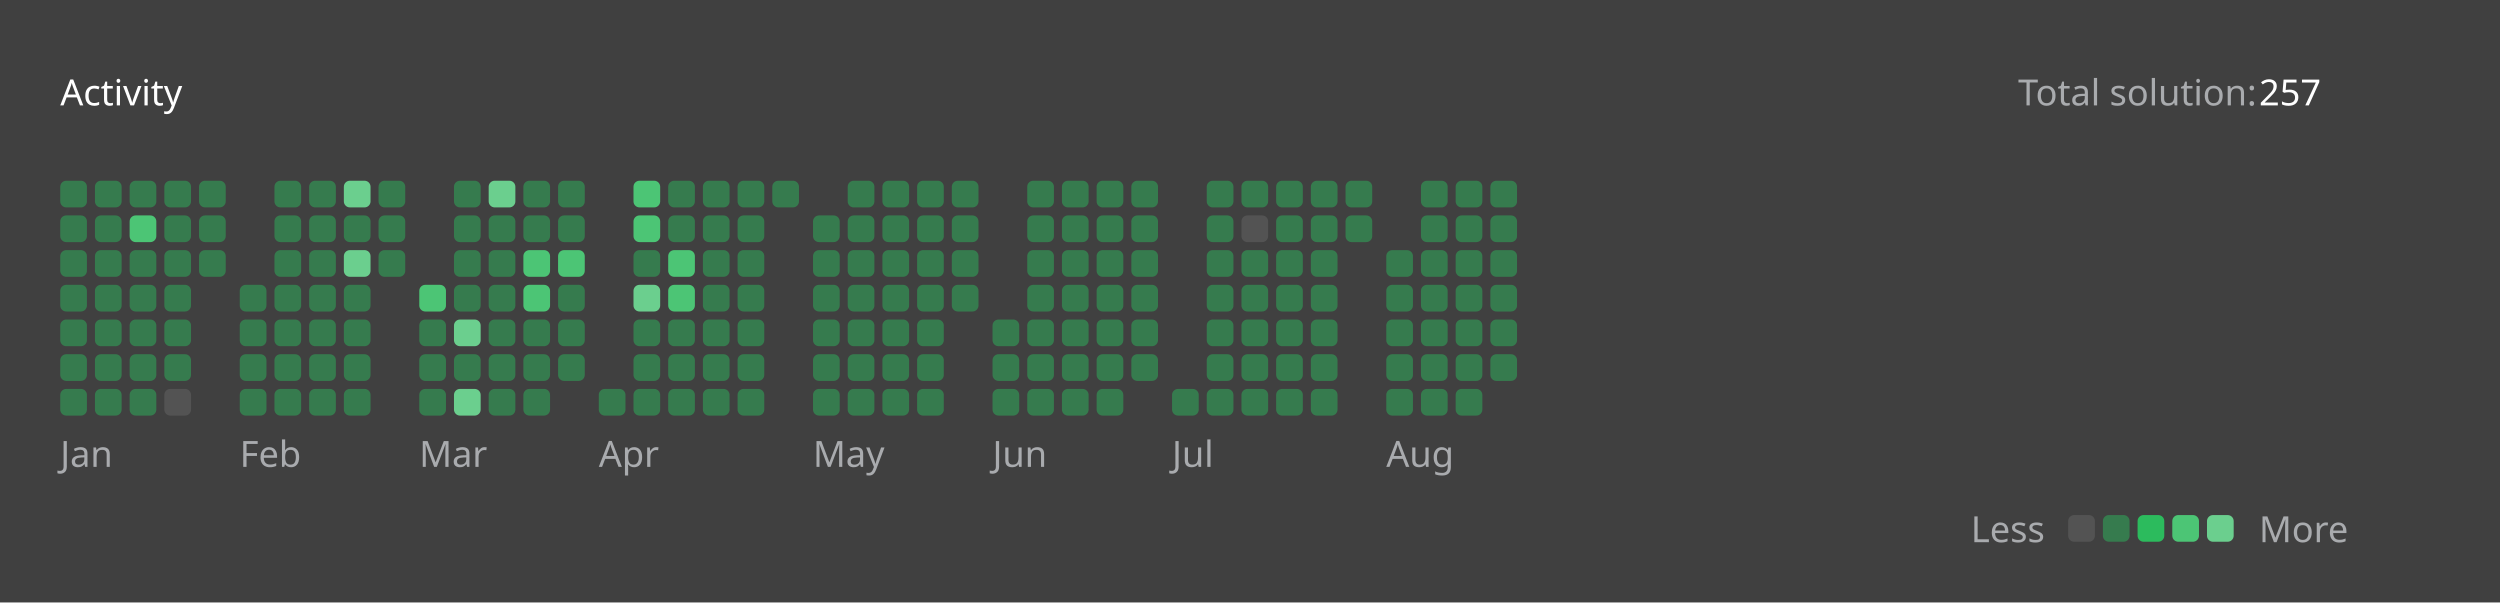
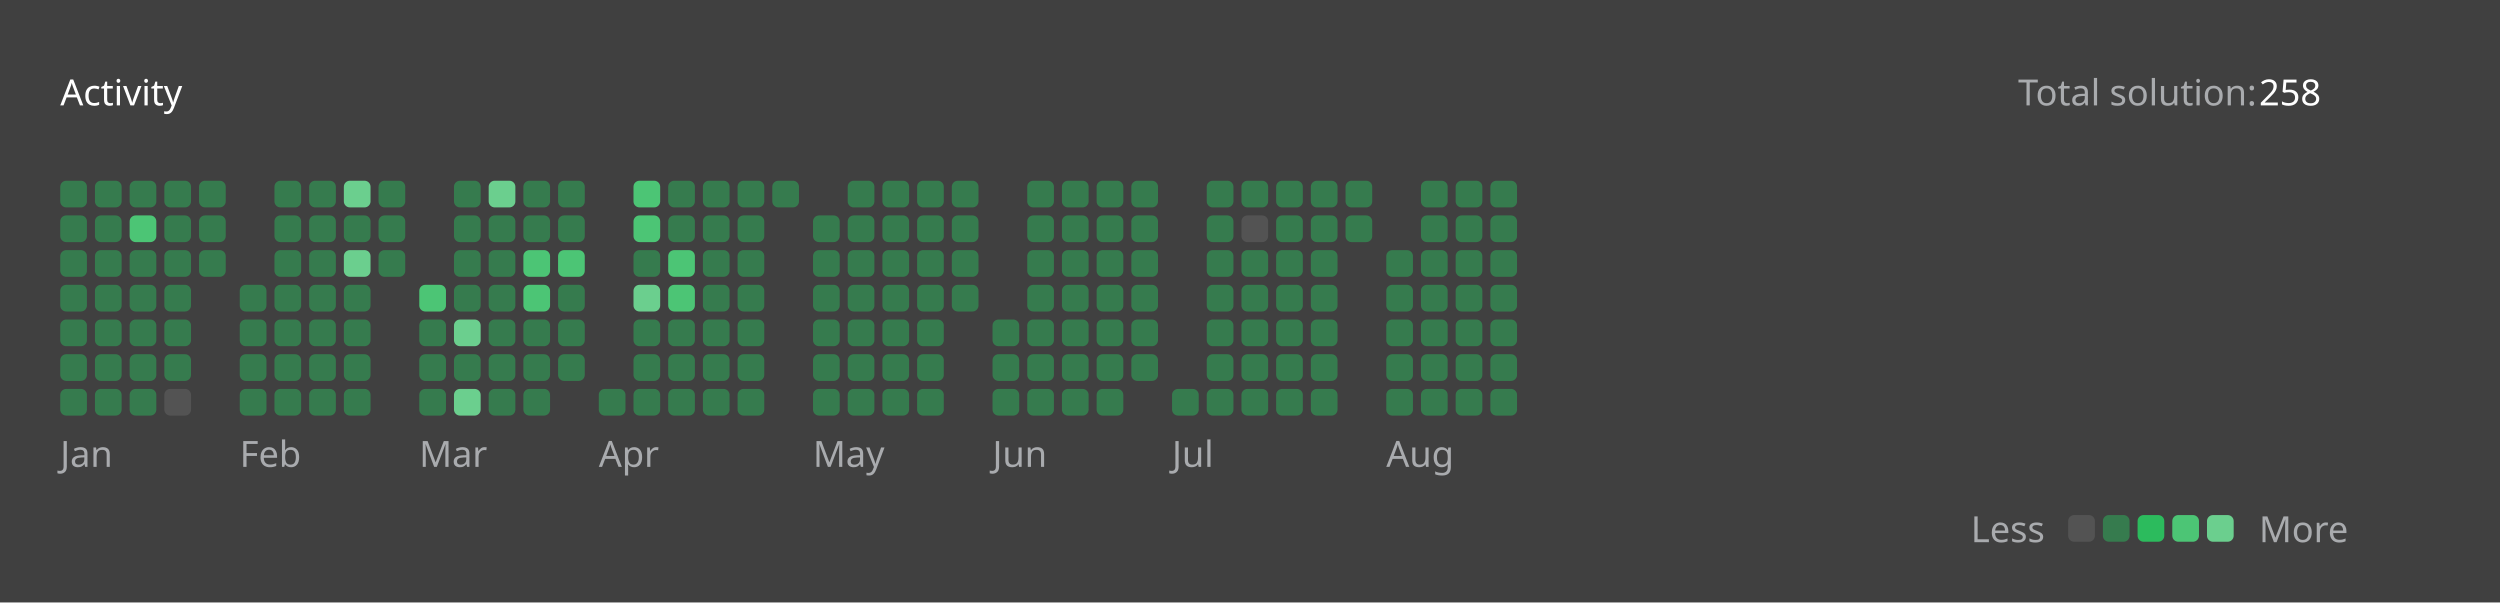
<svg xmlns="http://www.w3.org/2000/svg" version="1.1" height="200" width="830" viewBox="0 0 830 200">
  <style>*{font-family: "Segoe UI", Tahoma, Geneva, Verdana, sans-serif;}</style>
  <style>.title{font-weight: 500;font-size: 1rem;}</style>
  <style>.rotate-90{transform: rotate(-90deg);transform-origin: center;transform-box: fill-box;}</style>
  <style>.state{font-size: .75rem;}</style>
  <style>.light{color: #ffffff;fill: #ffffff;}</style>
  <style>.light-gray{color: #eff2f699;fill: #eff2f699;}</style>
  <style>.dark-gray{color: #ebebf54d;fill: #ebebf54d;}</style>
  <style>.gray{color: #747474;fill: #747474;}</style>
  <style>.orange{color: #ffa116;fill: #ffa116;}</style>
  <style>.background{color: #404040;fill: #404040;}</style>
  <style>.level-1-block{fill: #ffffff1a;}</style>
  <style>.level-2-block{fill: #2cb55d80;}</style>
  <style>.level-3-block{fill: #2cbb5dff;}</style>
  <style>.level-4-block{fill: #4cc575ff;}</style>
  <style>.level-5-block{fill: #6bcf8eff;}</style>
  <rect fill="#404040" x="0" y="0" width="830" height="200" rx="0.5rem" />
  <g text-anchor="start" text-decoration="1" class="title">
    <text x="20" y="35">
      <tspan class="light">Activity</tspan>
      <tspan class="orange" />
    </text>
  </g>
  <g class="state">
    <text x="670" y="35" class="light-gray"> Total solution: </text>
-     <text x="750" y="35" class="light"> 257 </text>
+     <text x="750" y="35" class="light"> 258 </text>
    <text x="678.88" y="180" class="light-gray" text-anchor="end">Less</text>
    <rect x="686.64" y="171" width="8.86" height="8.86" rx="2" ry="2" class="level-1-block" />
    <rect x="698.16" y="171" width="8.86" height="8.86" rx="2" ry="2" class="level-2-block" />
    <rect x="709.68" y="171" width="8.86" height="8.86" rx="2" ry="2" class="level-3-block" />
    <rect x="721.2" y="171" width="8.86" height="8.86" rx="2" ry="2" class="level-4-block" />
    <rect x="732.72" y="171" width="8.86" height="8.86" rx="2" ry="2" class="level-5-block" />
    <text x="750" y="180" class="light-gray">More</text>
  </g>
  <g x="20" y="60">
    <g x="20" y="60">
      <g x="20.0" y="60">
        <rect x="20.0" y="60.0" width="8.86" height="8.86" rx="2" ry="2" class="level-2-block" />
        <rect x="20.0" y="71.52" width="8.86" height="8.86" rx="2" ry="2" class="level-2-block" />
        <rect x="20.0" y="83.04" width="8.86" height="8.86" rx="2" ry="2" class="level-2-block" />
        <rect x="20.0" y="94.56" width="8.86" height="8.86" rx="2" ry="2" class="level-2-block" />
        <rect x="20.0" y="106.08" width="8.86" height="8.86" rx="2" ry="2" class="level-2-block" />
        <rect x="20.0" y="117.6" width="8.86" height="8.86" rx="2" ry="2" class="level-2-block" />
        <rect x="20.0" y="129.12" width="8.86" height="8.86" rx="2" ry="2" class="level-2-block" />
      </g>
      <g x="31.52" y="60">
        <rect x="31.52" y="60.0" width="8.86" height="8.86" rx="2" ry="2" class="level-2-block" />
        <rect x="31.52" y="71.52" width="8.86" height="8.86" rx="2" ry="2" class="level-2-block" />
        <rect x="31.52" y="83.04" width="8.86" height="8.86" rx="2" ry="2" class="level-2-block" />
        <rect x="31.52" y="94.56" width="8.86" height="8.86" rx="2" ry="2" class="level-2-block" />
        <rect x="31.52" y="106.08" width="8.86" height="8.86" rx="2" ry="2" class="level-2-block" />
        <rect x="31.52" y="117.6" width="8.86" height="8.86" rx="2" ry="2" class="level-2-block" />
        <rect x="31.52" y="129.12" width="8.86" height="8.86" rx="2" ry="2" class="level-2-block" />
      </g>
      <g x="43.04" y="60">
        <rect x="43.04" y="60.0" width="8.86" height="8.86" rx="2" ry="2" class="level-2-block" />
        <rect x="43.04" y="71.52" width="8.86" height="8.86" rx="2" ry="2" class="level-4-block" />
        <rect x="43.04" y="83.04" width="8.86" height="8.86" rx="2" ry="2" class="level-2-block" />
        <rect x="43.04" y="94.56" width="8.86" height="8.86" rx="2" ry="2" class="level-2-block" />
        <rect x="43.04" y="106.08" width="8.86" height="8.86" rx="2" ry="2" class="level-2-block" />
        <rect x="43.04" y="117.6" width="8.86" height="8.86" rx="2" ry="2" class="level-2-block" />
        <rect x="43.04" y="129.12" width="8.86" height="8.86" rx="2" ry="2" class="level-2-block" />
      </g>
      <g x="54.56" y="60">
        <rect x="54.56" y="60.0" width="8.86" height="8.86" rx="2" ry="2" class="level-2-block" />
        <rect x="54.56" y="71.52" width="8.86" height="8.86" rx="2" ry="2" class="level-2-block" />
        <rect x="54.56" y="83.04" width="8.86" height="8.86" rx="2" ry="2" class="level-2-block" />
        <rect x="54.56" y="94.56" width="8.86" height="8.86" rx="2" ry="2" class="level-2-block" />
        <rect x="54.56" y="106.08" width="8.86" height="8.86" rx="2" ry="2" class="level-2-block" />
        <rect x="54.56" y="117.6" width="8.86" height="8.86" rx="2" ry="2" class="level-2-block" />
        <rect x="54.56" y="129.12" width="8.86" height="8.86" rx="2" ry="2" class="level-1-block" />
      </g>
      <g x="66.08" y="60">
        <rect x="66.08" y="60.0" width="8.86" height="8.86" rx="2" ry="2" class="level-2-block" />
        <rect x="66.08" y="71.52" width="8.86" height="8.86" rx="2" ry="2" class="level-2-block" />
        <rect x="66.08" y="83.04" width="8.86" height="8.86" rx="2" ry="2" class="level-2-block" />
      </g>
      <text x="20.0" y="155" class="light-gray state">Jan</text>
    </g>
  </g>
  <g x="79.6" y="60">
    <g x="79.6" y="60">
      <g x="79.6" y="60">
        <rect x="79.6" y="94.56" width="8.86" height="8.86" rx="2" ry="2" class="level-2-block" />
        <rect x="79.6" y="106.08" width="8.86" height="8.86" rx="2" ry="2" class="level-2-block" />
        <rect x="79.6" y="117.6" width="8.86" height="8.86" rx="2" ry="2" class="level-2-block" />
        <rect x="79.6" y="129.12" width="8.86" height="8.86" rx="2" ry="2" class="level-2-block" />
      </g>
      <g x="91.12" y="60">
        <rect x="91.12" y="60.0" width="8.86" height="8.86" rx="2" ry="2" class="level-2-block" />
        <rect x="91.12" y="71.52" width="8.86" height="8.86" rx="2" ry="2" class="level-2-block" />
        <rect x="91.12" y="83.04" width="8.86" height="8.86" rx="2" ry="2" class="level-2-block" />
        <rect x="91.12" y="94.56" width="8.86" height="8.86" rx="2" ry="2" class="level-2-block" />
        <rect x="91.12" y="106.08" width="8.86" height="8.86" rx="2" ry="2" class="level-2-block" />
        <rect x="91.12" y="117.6" width="8.86" height="8.86" rx="2" ry="2" class="level-2-block" />
        <rect x="91.12" y="129.12" width="8.86" height="8.86" rx="2" ry="2" class="level-2-block" />
      </g>
      <g x="102.64" y="60">
        <rect x="102.64" y="60.0" width="8.86" height="8.86" rx="2" ry="2" class="level-2-block" />
        <rect x="102.64" y="71.52" width="8.86" height="8.86" rx="2" ry="2" class="level-2-block" />
        <rect x="102.64" y="83.04" width="8.86" height="8.86" rx="2" ry="2" class="level-2-block" />
        <rect x="102.64" y="94.56" width="8.86" height="8.86" rx="2" ry="2" class="level-2-block" />
        <rect x="102.64" y="106.08" width="8.86" height="8.86" rx="2" ry="2" class="level-2-block" />
        <rect x="102.64" y="117.6" width="8.86" height="8.86" rx="2" ry="2" class="level-2-block" />
        <rect x="102.64" y="129.12" width="8.86" height="8.86" rx="2" ry="2" class="level-2-block" />
      </g>
      <g x="114.16" y="60">
        <rect x="114.16" y="60.0" width="8.86" height="8.86" rx="2" ry="2" class="level-5-block" />
        <rect x="114.16" y="71.52" width="8.86" height="8.86" rx="2" ry="2" class="level-2-block" />
        <rect x="114.16" y="83.04" width="8.86" height="8.86" rx="2" ry="2" class="level-5-block" />
        <rect x="114.16" y="94.56" width="8.86" height="8.86" rx="2" ry="2" class="level-2-block" />
        <rect x="114.16" y="106.08" width="8.86" height="8.86" rx="2" ry="2" class="level-2-block" />
        <rect x="114.16" y="117.6" width="8.86" height="8.86" rx="2" ry="2" class="level-2-block" />
        <rect x="114.16" y="129.12" width="8.86" height="8.86" rx="2" ry="2" class="level-2-block" />
      </g>
      <g x="125.68" y="60">
        <rect x="125.68" y="60.0" width="8.86" height="8.86" rx="2" ry="2" class="level-2-block" />
        <rect x="125.68" y="71.52" width="8.86" height="8.86" rx="2" ry="2" class="level-2-block" />
        <rect x="125.68" y="83.04" width="8.86" height="8.86" rx="2" ry="2" class="level-2-block" />
      </g>
      <text x="79.6" y="155" class="light-gray state">Feb</text>
    </g>
  </g>
  <g x="139.2" y="60">
    <g x="139.2" y="60">
      <g x="139.2" y="60">
        <rect x="139.2" y="94.56" width="8.86" height="8.86" rx="2" ry="2" class="level-4-block" />
        <rect x="139.2" y="106.08" width="8.86" height="8.86" rx="2" ry="2" class="level-2-block" />
        <rect x="139.2" y="117.6" width="8.86" height="8.86" rx="2" ry="2" class="level-2-block" />
        <rect x="139.2" y="129.12" width="8.86" height="8.86" rx="2" ry="2" class="level-2-block" />
      </g>
      <g x="150.72" y="60">
        <rect x="150.72" y="60.0" width="8.86" height="8.86" rx="2" ry="2" class="level-2-block" />
        <rect x="150.72" y="71.52" width="8.86" height="8.86" rx="2" ry="2" class="level-2-block" />
        <rect x="150.72" y="83.04" width="8.86" height="8.86" rx="2" ry="2" class="level-2-block" />
        <rect x="150.72" y="94.56" width="8.86" height="8.86" rx="2" ry="2" class="level-2-block" />
        <rect x="150.72" y="106.08" width="8.86" height="8.86" rx="2" ry="2" class="level-5-block" />
        <rect x="150.72" y="117.6" width="8.86" height="8.86" rx="2" ry="2" class="level-2-block" />
        <rect x="150.72" y="129.12" width="8.86" height="8.86" rx="2" ry="2" class="level-5-block" />
      </g>
      <g x="162.24" y="60">
        <rect x="162.24" y="60.0" width="8.86" height="8.86" rx="2" ry="2" class="level-5-block" />
        <rect x="162.24" y="71.52" width="8.86" height="8.86" rx="2" ry="2" class="level-2-block" />
        <rect x="162.24" y="83.04" width="8.86" height="8.86" rx="2" ry="2" class="level-2-block" />
        <rect x="162.24" y="94.56" width="8.86" height="8.86" rx="2" ry="2" class="level-2-block" />
        <rect x="162.24" y="106.08" width="8.86" height="8.86" rx="2" ry="2" class="level-2-block" />
        <rect x="162.24" y="117.6" width="8.86" height="8.86" rx="2" ry="2" class="level-2-block" />
        <rect x="162.24" y="129.12" width="8.86" height="8.86" rx="2" ry="2" class="level-2-block" />
      </g>
      <g x="173.76" y="60">
        <rect x="173.76" y="60.0" width="8.86" height="8.86" rx="2" ry="2" class="level-2-block" />
        <rect x="173.76" y="71.52" width="8.86" height="8.86" rx="2" ry="2" class="level-2-block" />
        <rect x="173.76" y="83.04" width="8.86" height="8.86" rx="2" ry="2" class="level-4-block" />
        <rect x="173.76" y="94.56" width="8.86" height="8.86" rx="2" ry="2" class="level-4-block" />
        <rect x="173.76" y="106.08" width="8.86" height="8.86" rx="2" ry="2" class="level-2-block" />
        <rect x="173.76" y="117.6" width="8.86" height="8.86" rx="2" ry="2" class="level-2-block" />
        <rect x="173.76" y="129.12" width="8.86" height="8.86" rx="2" ry="2" class="level-2-block" />
      </g>
      <g x="185.28" y="60">
        <rect x="185.28" y="60.0" width="8.86" height="8.86" rx="2" ry="2" class="level-2-block" />
        <rect x="185.28" y="71.52" width="8.86" height="8.86" rx="2" ry="2" class="level-2-block" />
        <rect x="185.28" y="83.04" width="8.86" height="8.86" rx="2" ry="2" class="level-4-block" />
        <rect x="185.28" y="94.56" width="8.86" height="8.86" rx="2" ry="2" class="level-2-block" />
        <rect x="185.28" y="106.08" width="8.86" height="8.86" rx="2" ry="2" class="level-2-block" />
        <rect x="185.28" y="117.6" width="8.86" height="8.86" rx="2" ry="2" class="level-2-block" />
      </g>
      <text x="139.2" y="155" class="light-gray state">Mar</text>
    </g>
  </g>
  <g x="198.8" y="60">
    <g x="198.8" y="60">
      <g x="198.8" y="60">
        <rect x="198.8" y="129.12" width="8.86" height="8.86" rx="2" ry="2" class="level-2-block" />
      </g>
      <g x="210.32" y="60">
        <rect x="210.32" y="60.0" width="8.86" height="8.86" rx="2" ry="2" class="level-4-block" />
        <rect x="210.32" y="71.52" width="8.86" height="8.86" rx="2" ry="2" class="level-4-block" />
        <rect x="210.32" y="83.04" width="8.86" height="8.86" rx="2" ry="2" class="level-2-block" />
        <rect x="210.32" y="94.56" width="8.86" height="8.86" rx="2" ry="2" class="level-5-block" />
        <rect x="210.32" y="106.08" width="8.86" height="8.86" rx="2" ry="2" class="level-2-block" />
        <rect x="210.32" y="117.6" width="8.86" height="8.86" rx="2" ry="2" class="level-2-block" />
        <rect x="210.32" y="129.12" width="8.86" height="8.86" rx="2" ry="2" class="level-2-block" />
      </g>
      <g x="221.84" y="60">
        <rect x="221.84" y="60.0" width="8.86" height="8.86" rx="2" ry="2" class="level-2-block" />
        <rect x="221.84" y="71.52" width="8.86" height="8.86" rx="2" ry="2" class="level-2-block" />
        <rect x="221.84" y="83.04" width="8.86" height="8.86" rx="2" ry="2" class="level-4-block" />
        <rect x="221.84" y="94.56" width="8.86" height="8.86" rx="2" ry="2" class="level-4-block" />
        <rect x="221.84" y="106.08" width="8.86" height="8.86" rx="2" ry="2" class="level-2-block" />
        <rect x="221.84" y="117.6" width="8.86" height="8.86" rx="2" ry="2" class="level-2-block" />
        <rect x="221.84" y="129.12" width="8.86" height="8.86" rx="2" ry="2" class="level-2-block" />
      </g>
      <g x="233.36" y="60">
        <rect x="233.36" y="60.0" width="8.86" height="8.86" rx="2" ry="2" class="level-2-block" />
        <rect x="233.36" y="71.52" width="8.86" height="8.86" rx="2" ry="2" class="level-2-block" />
        <rect x="233.36" y="83.04" width="8.86" height="8.86" rx="2" ry="2" class="level-2-block" />
        <rect x="233.36" y="94.56" width="8.86" height="8.86" rx="2" ry="2" class="level-2-block" />
        <rect x="233.36" y="106.08" width="8.86" height="8.86" rx="2" ry="2" class="level-2-block" />
        <rect x="233.36" y="117.6" width="8.86" height="8.86" rx="2" ry="2" class="level-2-block" />
        <rect x="233.36" y="129.12" width="8.86" height="8.86" rx="2" ry="2" class="level-2-block" />
      </g>
      <g x="244.88" y="60">
        <rect x="244.88" y="60.0" width="8.86" height="8.86" rx="2" ry="2" class="level-2-block" />
        <rect x="244.88" y="71.52" width="8.86" height="8.86" rx="2" ry="2" class="level-2-block" />
        <rect x="244.88" y="83.04" width="8.86" height="8.86" rx="2" ry="2" class="level-2-block" />
        <rect x="244.88" y="94.56" width="8.86" height="8.86" rx="2" ry="2" class="level-2-block" />
        <rect x="244.88" y="106.08" width="8.86" height="8.86" rx="2" ry="2" class="level-2-block" />
        <rect x="244.88" y="117.6" width="8.86" height="8.86" rx="2" ry="2" class="level-2-block" />
        <rect x="244.88" y="129.12" width="8.86" height="8.86" rx="2" ry="2" class="level-2-block" />
      </g>
      <g x="256.4" y="60">
        <rect x="256.4" y="60.0" width="8.86" height="8.86" rx="2" ry="2" class="level-2-block" />
      </g>
      <text x="198.8" y="155" class="light-gray state">Apr</text>
    </g>
  </g>
  <g x="269.92" y="60">
    <g x="269.92" y="60">
      <g x="269.92" y="60">
        <rect x="269.92" y="71.52" width="8.86" height="8.86" rx="2" ry="2" class="level-2-block" />
        <rect x="269.92" y="83.04" width="8.86" height="8.86" rx="2" ry="2" class="level-2-block" />
        <rect x="269.92" y="94.56" width="8.86" height="8.86" rx="2" ry="2" class="level-2-block" />
        <rect x="269.92" y="106.08" width="8.86" height="8.86" rx="2" ry="2" class="level-2-block" />
        <rect x="269.92" y="117.6" width="8.86" height="8.86" rx="2" ry="2" class="level-2-block" />
        <rect x="269.92" y="129.12" width="8.86" height="8.86" rx="2" ry="2" class="level-2-block" />
      </g>
      <g x="281.44" y="60">
        <rect x="281.44" y="60.0" width="8.86" height="8.86" rx="2" ry="2" class="level-2-block" />
        <rect x="281.44" y="71.52" width="8.86" height="8.86" rx="2" ry="2" class="level-2-block" />
        <rect x="281.44" y="83.04" width="8.86" height="8.86" rx="2" ry="2" class="level-2-block" />
        <rect x="281.44" y="94.56" width="8.86" height="8.86" rx="2" ry="2" class="level-2-block" />
        <rect x="281.44" y="106.08" width="8.86" height="8.86" rx="2" ry="2" class="level-2-block" />
        <rect x="281.44" y="117.6" width="8.86" height="8.86" rx="2" ry="2" class="level-2-block" />
        <rect x="281.44" y="129.12" width="8.86" height="8.86" rx="2" ry="2" class="level-2-block" />
      </g>
      <g x="292.96" y="60">
        <rect x="292.96" y="60.0" width="8.86" height="8.86" rx="2" ry="2" class="level-2-block" />
        <rect x="292.96" y="71.52" width="8.86" height="8.86" rx="2" ry="2" class="level-2-block" />
        <rect x="292.96" y="83.04" width="8.86" height="8.86" rx="2" ry="2" class="level-2-block" />
        <rect x="292.96" y="94.56" width="8.86" height="8.86" rx="2" ry="2" class="level-2-block" />
        <rect x="292.96" y="106.08" width="8.86" height="8.86" rx="2" ry="2" class="level-2-block" />
        <rect x="292.96" y="117.6" width="8.86" height="8.86" rx="2" ry="2" class="level-2-block" />
        <rect x="292.96" y="129.12" width="8.86" height="8.86" rx="2" ry="2" class="level-2-block" />
      </g>
      <g x="304.48" y="60">
        <rect x="304.48" y="60.0" width="8.86" height="8.86" rx="2" ry="2" class="level-2-block" />
        <rect x="304.48" y="71.52" width="8.86" height="8.86" rx="2" ry="2" class="level-2-block" />
        <rect x="304.48" y="83.04" width="8.86" height="8.86" rx="2" ry="2" class="level-2-block" />
        <rect x="304.48" y="94.56" width="8.86" height="8.86" rx="2" ry="2" class="level-2-block" />
        <rect x="304.48" y="106.08" width="8.86" height="8.86" rx="2" ry="2" class="level-2-block" />
        <rect x="304.48" y="117.6" width="8.86" height="8.86" rx="2" ry="2" class="level-2-block" />
        <rect x="304.48" y="129.12" width="8.86" height="8.86" rx="2" ry="2" class="level-2-block" />
      </g>
      <g x="316" y="60">
        <rect x="316" y="60.0" width="8.86" height="8.86" rx="2" ry="2" class="level-2-block" />
        <rect x="316" y="71.52" width="8.86" height="8.86" rx="2" ry="2" class="level-2-block" />
        <rect x="316" y="83.04" width="8.86" height="8.86" rx="2" ry="2" class="level-2-block" />
        <rect x="316" y="94.56" width="8.86" height="8.86" rx="2" ry="2" class="level-2-block" />
      </g>
      <text x="269.92" y="155" class="light-gray state">May</text>
    </g>
  </g>
  <g x="329.52" y="60">
    <g x="329.52" y="60">
      <g x="329.52" y="60">
        <rect x="329.52" y="106.08" width="8.86" height="8.86" rx="2" ry="2" class="level-2-block" />
        <rect x="329.52" y="117.6" width="8.86" height="8.86" rx="2" ry="2" class="level-2-block" />
        <rect x="329.52" y="129.12" width="8.86" height="8.86" rx="2" ry="2" class="level-2-block" />
      </g>
      <g x="341.04" y="60">
        <rect x="341.04" y="60.0" width="8.86" height="8.86" rx="2" ry="2" class="level-2-block" />
        <rect x="341.04" y="71.52" width="8.86" height="8.86" rx="2" ry="2" class="level-2-block" />
        <rect x="341.04" y="83.04" width="8.86" height="8.86" rx="2" ry="2" class="level-2-block" />
        <rect x="341.04" y="94.56" width="8.86" height="8.86" rx="2" ry="2" class="level-2-block" />
        <rect x="341.04" y="106.08" width="8.86" height="8.86" rx="2" ry="2" class="level-2-block" />
        <rect x="341.04" y="117.6" width="8.86" height="8.86" rx="2" ry="2" class="level-2-block" />
        <rect x="341.04" y="129.12" width="8.86" height="8.86" rx="2" ry="2" class="level-2-block" />
      </g>
      <g x="352.56" y="60">
        <rect x="352.56" y="60.0" width="8.86" height="8.86" rx="2" ry="2" class="level-2-block" />
        <rect x="352.56" y="71.52" width="8.86" height="8.86" rx="2" ry="2" class="level-2-block" />
        <rect x="352.56" y="83.04" width="8.86" height="8.86" rx="2" ry="2" class="level-2-block" />
        <rect x="352.56" y="94.56" width="8.86" height="8.86" rx="2" ry="2" class="level-2-block" />
        <rect x="352.56" y="106.08" width="8.86" height="8.86" rx="2" ry="2" class="level-2-block" />
        <rect x="352.56" y="117.6" width="8.86" height="8.86" rx="2" ry="2" class="level-2-block" />
        <rect x="352.56" y="129.12" width="8.86" height="8.86" rx="2" ry="2" class="level-2-block" />
      </g>
      <g x="364.08" y="60">
        <rect x="364.08" y="60.0" width="8.86" height="8.86" rx="2" ry="2" class="level-2-block" />
        <rect x="364.08" y="71.52" width="8.86" height="8.86" rx="2" ry="2" class="level-2-block" />
        <rect x="364.08" y="83.04" width="8.86" height="8.86" rx="2" ry="2" class="level-2-block" />
        <rect x="364.08" y="94.56" width="8.86" height="8.86" rx="2" ry="2" class="level-2-block" />
        <rect x="364.08" y="106.08" width="8.86" height="8.86" rx="2" ry="2" class="level-2-block" />
        <rect x="364.08" y="117.6" width="8.86" height="8.86" rx="2" ry="2" class="level-2-block" />
        <rect x="364.08" y="129.12" width="8.86" height="8.86" rx="2" ry="2" class="level-2-block" />
      </g>
      <g x="375.6" y="60">
        <rect x="375.6" y="60.0" width="8.86" height="8.86" rx="2" ry="2" class="level-2-block" />
        <rect x="375.6" y="71.52" width="8.86" height="8.86" rx="2" ry="2" class="level-2-block" />
        <rect x="375.6" y="83.04" width="8.86" height="8.86" rx="2" ry="2" class="level-2-block" />
        <rect x="375.6" y="94.56" width="8.86" height="8.86" rx="2" ry="2" class="level-2-block" />
        <rect x="375.6" y="106.08" width="8.86" height="8.86" rx="2" ry="2" class="level-2-block" />
        <rect x="375.6" y="117.6" width="8.86" height="8.86" rx="2" ry="2" class="level-2-block" />
      </g>
      <text x="329.52" y="155" class="light-gray state">Jun</text>
    </g>
  </g>
  <g x="389.12" y="60">
    <g x="389.12" y="60">
      <g x="389.12" y="60">
        <rect x="389.12" y="129.12" width="8.86" height="8.86" rx="2" ry="2" class="level-2-block" />
      </g>
      <g x="400.64" y="60">
        <rect x="400.64" y="60.0" width="8.86" height="8.86" rx="2" ry="2" class="level-2-block" />
        <rect x="400.64" y="71.52" width="8.86" height="8.86" rx="2" ry="2" class="level-2-block" />
        <rect x="400.64" y="83.04" width="8.86" height="8.86" rx="2" ry="2" class="level-2-block" />
        <rect x="400.64" y="94.56" width="8.86" height="8.86" rx="2" ry="2" class="level-2-block" />
        <rect x="400.64" y="106.08" width="8.86" height="8.86" rx="2" ry="2" class="level-2-block" />
        <rect x="400.64" y="117.6" width="8.86" height="8.86" rx="2" ry="2" class="level-2-block" />
        <rect x="400.64" y="129.12" width="8.86" height="8.86" rx="2" ry="2" class="level-2-block" />
      </g>
      <g x="412.16" y="60">
        <rect x="412.16" y="60.0" width="8.86" height="8.86" rx="2" ry="2" class="level-2-block" />
        <rect x="412.16" y="71.52" width="8.86" height="8.86" rx="2" ry="2" class="level-1-block" />
        <rect x="412.16" y="83.04" width="8.86" height="8.86" rx="2" ry="2" class="level-2-block" />
        <rect x="412.16" y="94.56" width="8.86" height="8.86" rx="2" ry="2" class="level-2-block" />
        <rect x="412.16" y="106.08" width="8.86" height="8.86" rx="2" ry="2" class="level-2-block" />
        <rect x="412.16" y="117.6" width="8.86" height="8.86" rx="2" ry="2" class="level-2-block" />
        <rect x="412.16" y="129.12" width="8.86" height="8.86" rx="2" ry="2" class="level-2-block" />
      </g>
      <g x="423.68" y="60">
        <rect x="423.68" y="60.0" width="8.86" height="8.86" rx="2" ry="2" class="level-2-block" />
        <rect x="423.68" y="71.52" width="8.86" height="8.86" rx="2" ry="2" class="level-2-block" />
        <rect x="423.68" y="83.04" width="8.86" height="8.86" rx="2" ry="2" class="level-2-block" />
        <rect x="423.68" y="94.56" width="8.86" height="8.86" rx="2" ry="2" class="level-2-block" />
        <rect x="423.68" y="106.08" width="8.86" height="8.86" rx="2" ry="2" class="level-2-block" />
        <rect x="423.68" y="117.6" width="8.86" height="8.86" rx="2" ry="2" class="level-2-block" />
        <rect x="423.68" y="129.12" width="8.86" height="8.86" rx="2" ry="2" class="level-2-block" />
      </g>
      <g x="435.2" y="60">
        <rect x="435.2" y="60.0" width="8.86" height="8.86" rx="2" ry="2" class="level-2-block" />
        <rect x="435.2" y="71.52" width="8.86" height="8.86" rx="2" ry="2" class="level-2-block" />
        <rect x="435.2" y="83.04" width="8.86" height="8.86" rx="2" ry="2" class="level-2-block" />
        <rect x="435.2" y="94.56" width="8.86" height="8.86" rx="2" ry="2" class="level-2-block" />
        <rect x="435.2" y="106.08" width="8.86" height="8.86" rx="2" ry="2" class="level-2-block" />
        <rect x="435.2" y="117.6" width="8.86" height="8.86" rx="2" ry="2" class="level-2-block" />
        <rect x="435.2" y="129.12" width="8.86" height="8.86" rx="2" ry="2" class="level-2-block" />
      </g>
      <g x="446.72" y="60">
        <rect x="446.72" y="60.0" width="8.86" height="8.86" rx="2" ry="2" class="level-2-block" />
        <rect x="446.72" y="71.52" width="8.86" height="8.86" rx="2" ry="2" class="level-2-block" />
      </g>
      <text x="389.12" y="155" class="light-gray state">Jul</text>
    </g>
  </g>
  <g x="460.24" y="60">
    <g x="460.24" y="60">
      <g x="460.24" y="60">
        <rect x="460.24" y="83.04" width="8.86" height="8.86" rx="2" ry="2" class="level-2-block" />
        <rect x="460.24" y="94.56" width="8.86" height="8.86" rx="2" ry="2" class="level-2-block" />
        <rect x="460.24" y="106.08" width="8.86" height="8.86" rx="2" ry="2" class="level-2-block" />
        <rect x="460.24" y="117.6" width="8.86" height="8.86" rx="2" ry="2" class="level-2-block" />
        <rect x="460.24" y="129.12" width="8.86" height="8.86" rx="2" ry="2" class="level-2-block" />
      </g>
      <g x="471.76" y="60">
        <rect x="471.76" y="60.0" width="8.86" height="8.86" rx="2" ry="2" class="level-2-block" />
        <rect x="471.76" y="71.52" width="8.86" height="8.86" rx="2" ry="2" class="level-2-block" />
        <rect x="471.76" y="83.04" width="8.86" height="8.86" rx="2" ry="2" class="level-2-block" />
        <rect x="471.76" y="94.56" width="8.86" height="8.86" rx="2" ry="2" class="level-2-block" />
        <rect x="471.76" y="106.08" width="8.86" height="8.86" rx="2" ry="2" class="level-2-block" />
        <rect x="471.76" y="117.6" width="8.86" height="8.86" rx="2" ry="2" class="level-2-block" />
        <rect x="471.76" y="129.12" width="8.86" height="8.86" rx="2" ry="2" class="level-2-block" />
      </g>
      <g x="483.28" y="60">
        <rect x="483.28" y="60.0" width="8.86" height="8.86" rx="2" ry="2" class="level-2-block" />
        <rect x="483.28" y="71.52" width="8.86" height="8.86" rx="2" ry="2" class="level-2-block" />
        <rect x="483.28" y="83.04" width="8.86" height="8.86" rx="2" ry="2" class="level-2-block" />
        <rect x="483.28" y="94.56" width="8.86" height="8.86" rx="2" ry="2" class="level-2-block" />
        <rect x="483.28" y="106.08" width="8.86" height="8.86" rx="2" ry="2" class="level-2-block" />
        <rect x="483.28" y="117.6" width="8.86" height="8.86" rx="2" ry="2" class="level-2-block" />
        <rect x="483.28" y="129.12" width="8.86" height="8.86" rx="2" ry="2" class="level-2-block" />
      </g>
      <g x="494.8" y="60">
        <rect x="494.8" y="60.0" width="8.86" height="8.86" rx="2" ry="2" class="level-2-block" />
        <rect x="494.8" y="71.52" width="8.86" height="8.86" rx="2" ry="2" class="level-2-block" />
        <rect x="494.8" y="83.04" width="8.86" height="8.86" rx="2" ry="2" class="level-2-block" />
        <rect x="494.8" y="94.56" width="8.86" height="8.86" rx="2" ry="2" class="level-2-block" />
        <rect x="494.8" y="106.08" width="8.86" height="8.86" rx="2" ry="2" class="level-2-block" />
        <rect x="494.8" y="117.6" width="8.86" height="8.86" rx="2" ry="2" class="level-2-block" />
+         <rect x="494.8" y="129.12" width="8.86" height="8.86" rx="2" ry="2" class="level-2-block" />
      </g>
      <text x="460.24" y="155" class="light-gray state">Aug</text>
    </g>
  </g>
</svg>
